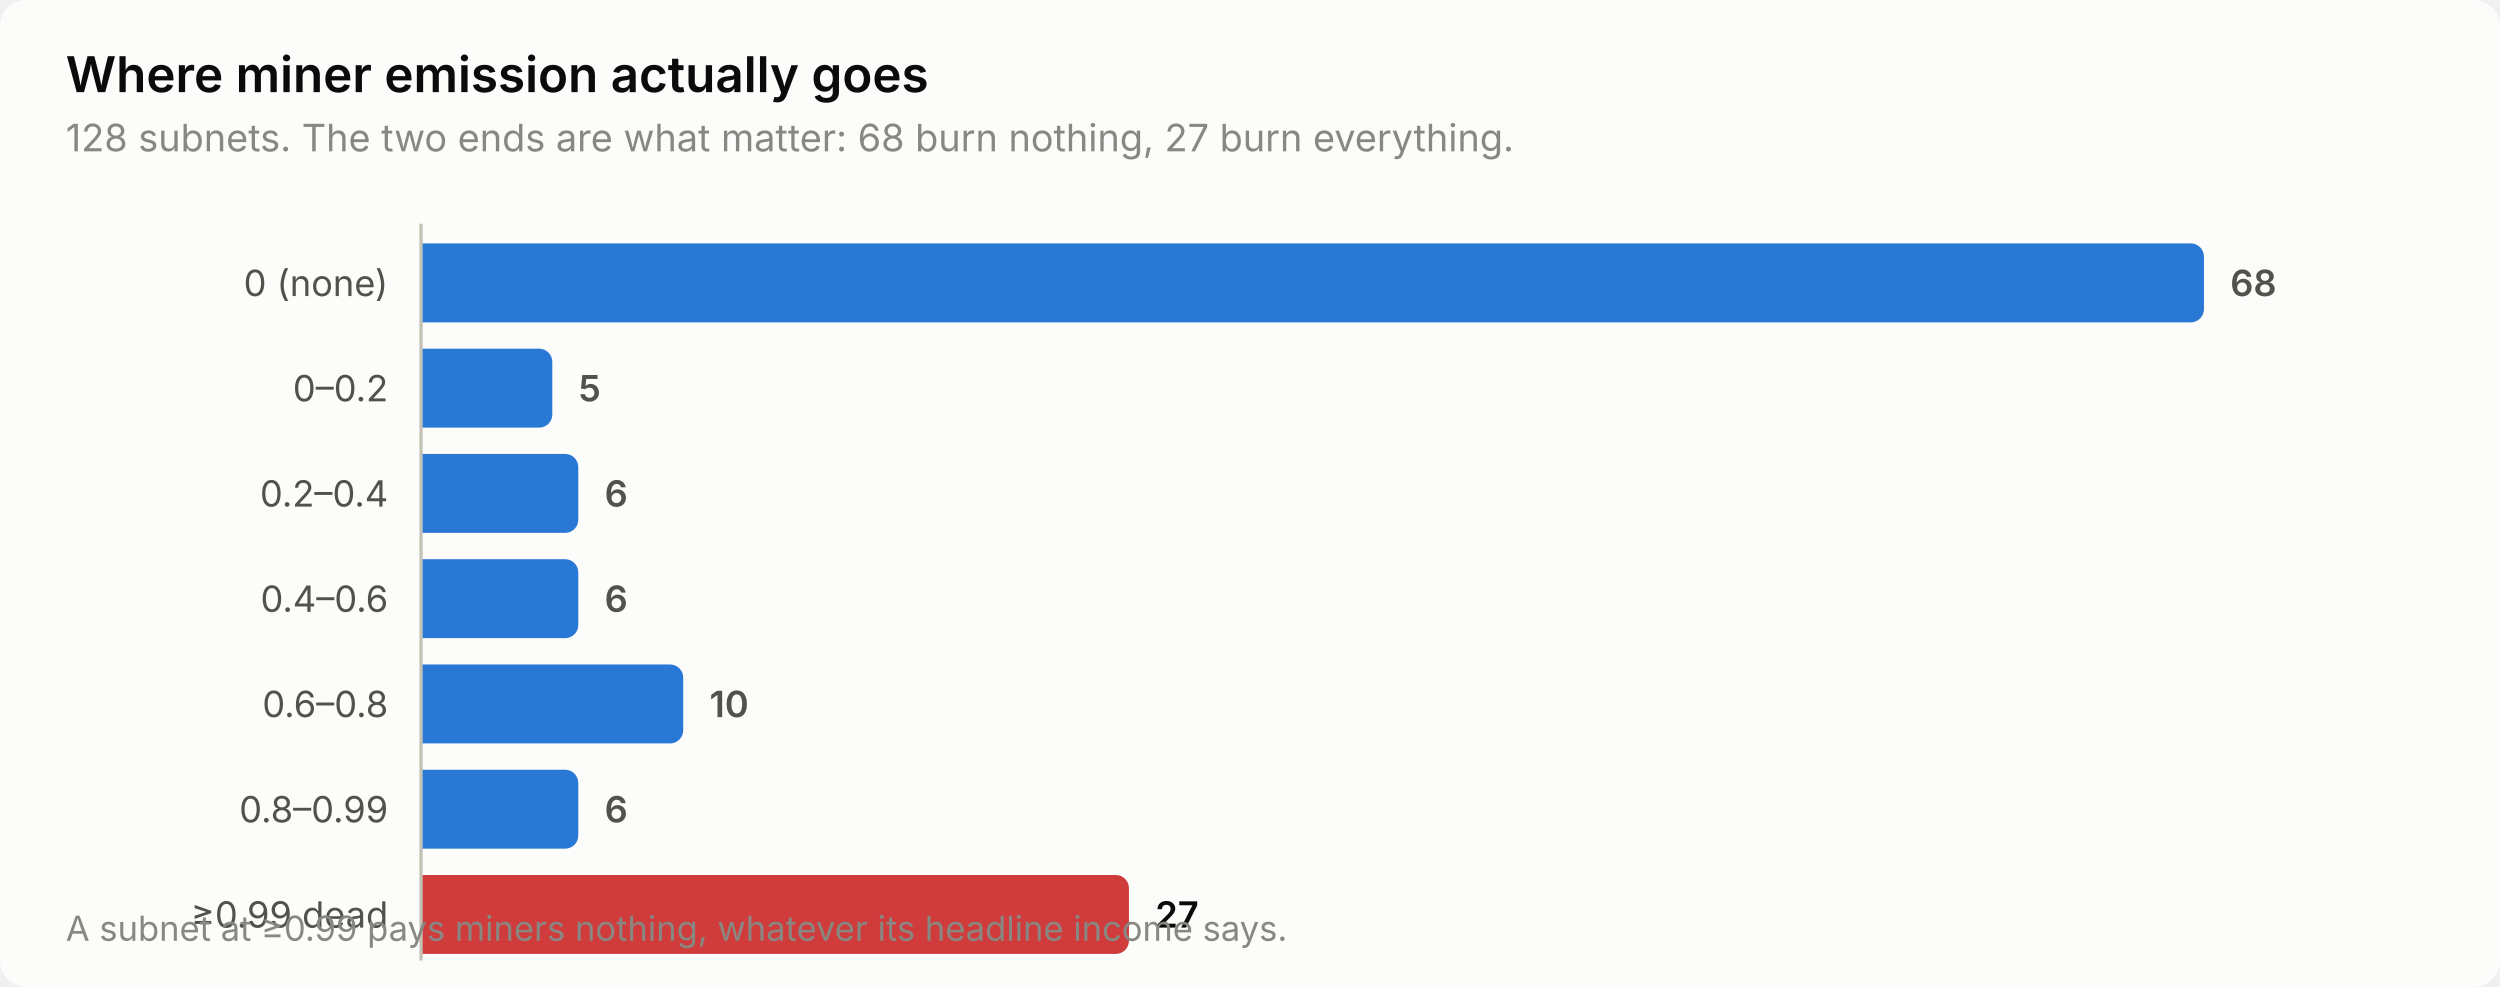
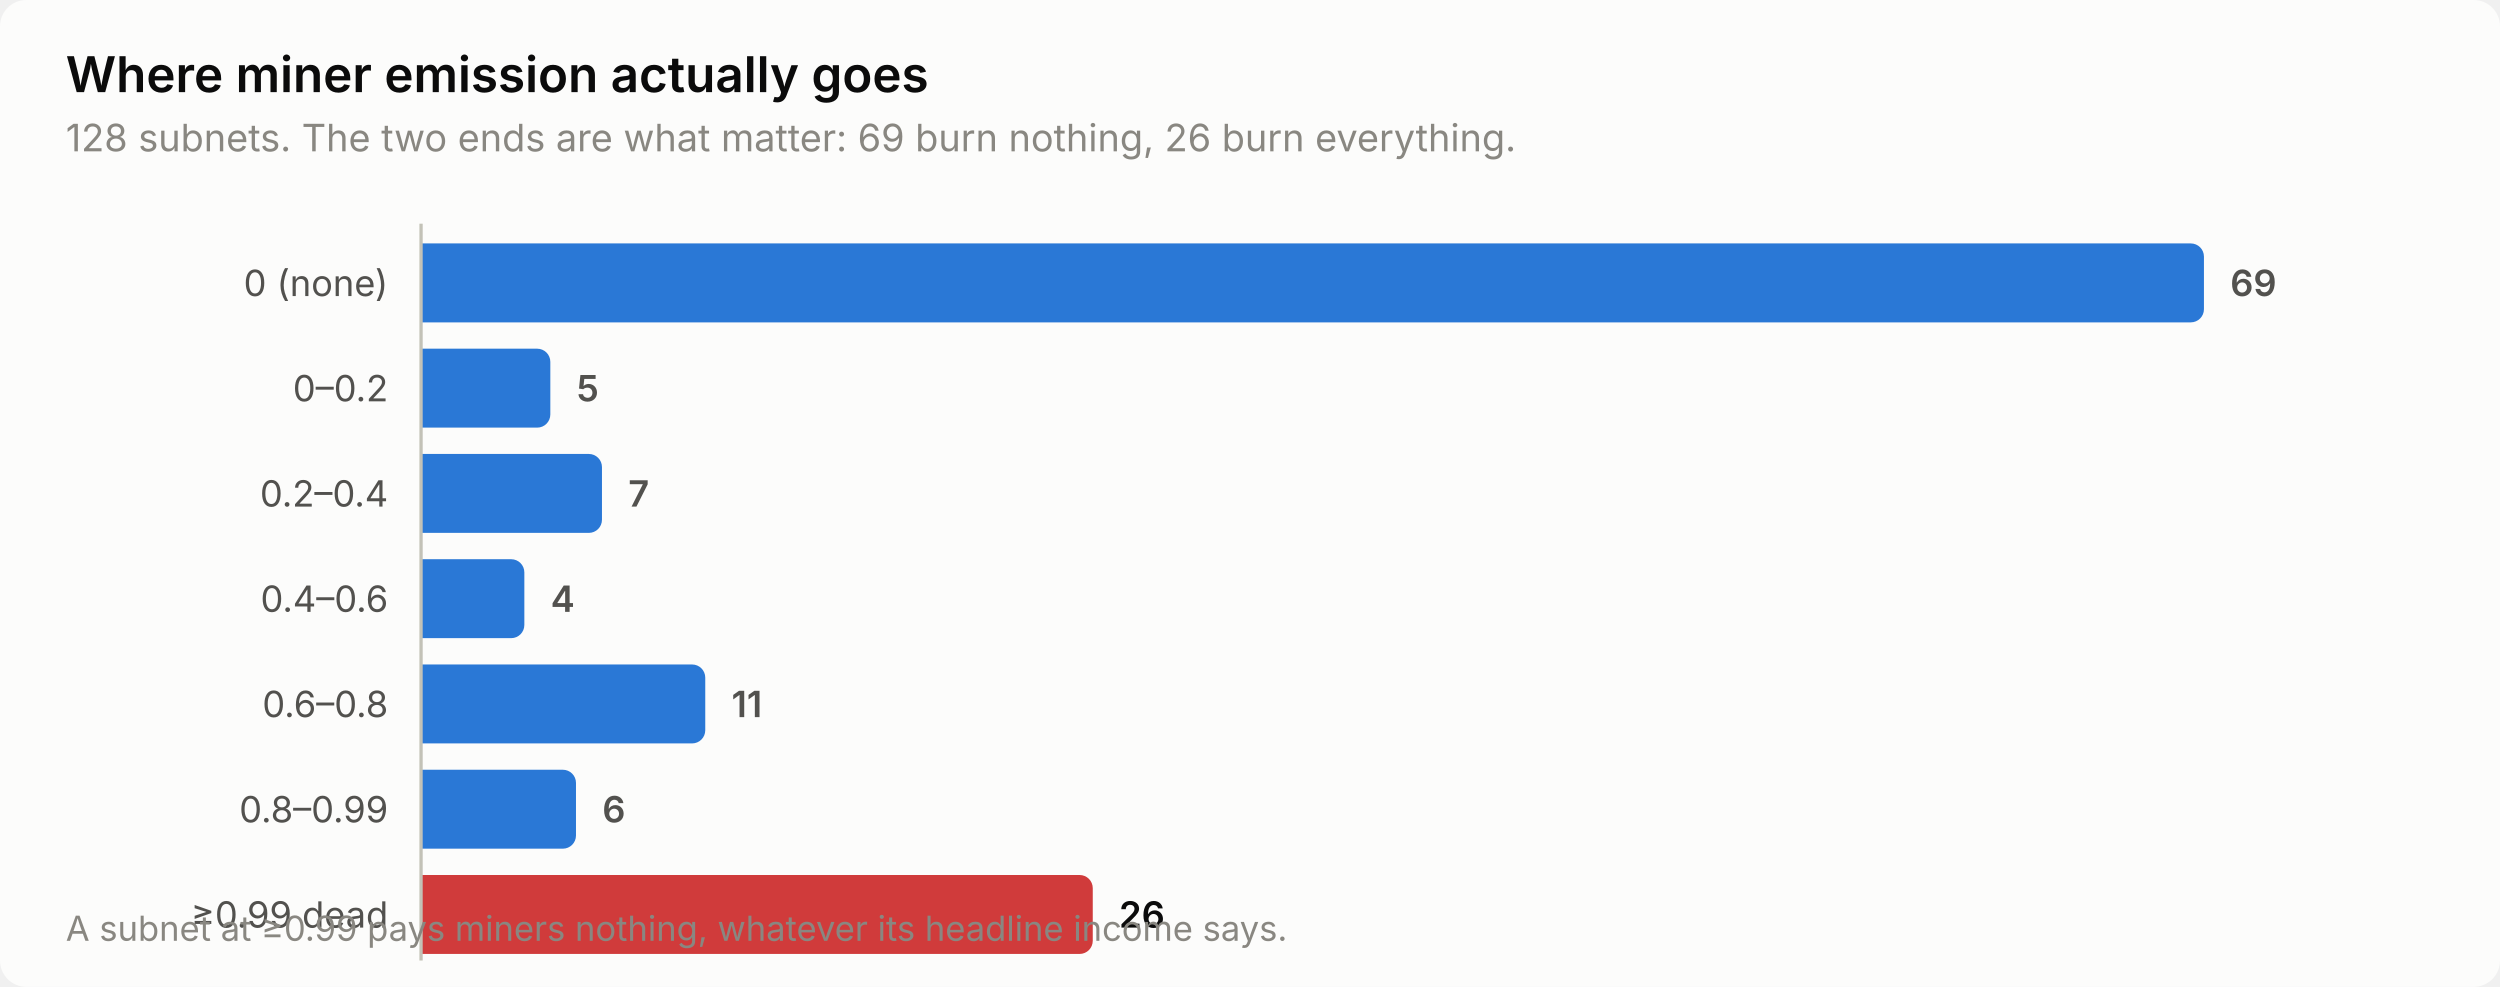
<svg xmlns="http://www.w3.org/2000/svg" width="760" height="300" viewBox="0 0 760 300" role="img" aria-label="Where miner emission actually goes">
  <style>
    text { font-family: system-ui, -apple-system, 'Segoe UI', sans-serif; }
    .t-title { font-size: 15px; font-weight: 600; }
    .t-sub { font-size: 11.5px; }
    .t-lab { font-size: 11px; }
    .t-val { font-size: 11px; font-weight: 600; font-variant-numeric: tabular-nums; }
    .t-tick { font-size: 10.5px; font-variant-numeric: tabular-nums; }

    .surface { fill: #fcfcfb; }
    .ink { fill: #0b0b0b; }
    .ink2 { fill: #52514e; }
    .muted { fill: #898781; }
    .grid { stroke: #e1e0d9; }
    .axis { stroke: #c3c2b7; }
    .accent { fill: #2a78d6; }
    .critical { fill: #d03b3b; }
    .deemph { fill: #d8d7d0; }

    @media (prefers-color-scheme: dark) {
      .surface { fill: #1a1a19; }
      .ink { fill: #ffffff; }
      .ink2 { fill: #c3c2b7; }
      .muted { fill: #898781; }
      .grid { stroke: #2c2c2a; }
      .axis { stroke: #383835; }
      .accent { fill: #3987e5; }
      .deemph { fill: #3a3a37; }
    }
</style>
  <rect class="surface" width="760" height="300" rx="8" />
  <text class="ink t-title" x="20" y="28">Where miner emission actually goes</text>
-   <text class="muted t-sub" x="20" y="46">128 subnets. The two ends are what matter: 68 burn nothing, 27 burn everything.</text>
+   <text class="muted t-sub" x="20" y="46">128 subnets. The two ends are what matter: 69 burn nothing, 26 burn everything.</text>
  <text class="ink2 t-lab" x="118" y="90" text-anchor="end">0 (none)</text>
  <path class="accent" d="M128.0,74.0 H666.0 a4.0,4.0 0 0 1 4.0,4.0 V94.0 a4.0,4.0 0 0 1 -4.0,4.0 H128.0 Z" />
-   <text class="ink2 t-val" x="678.0" y="90">68</text>
+   <text class="ink2 t-val" x="678.0" y="90">69</text>
  <text class="ink2 t-lab" x="118" y="122" text-anchor="end">0–0.2</text>
-   <path class="accent" d="M128.0,106.0 H163.9 a4.0,4.0 0 0 1 4.0,4.0 V126.0 a4.0,4.0 0 0 1 -4.0,4.0 H128.0 Z" />
-   <text class="ink2 t-val" x="175.9" y="122">5</text>
+   <path class="accent" d="M128.0,106.0 H163.3 a4.0,4.0 0 0 1 4.0,4.0 V126.0 a4.0,4.0 0 0 1 -4.0,4.0 H128.0 Z" />
+   <text class="ink2 t-val" x="175.3" y="122">5</text>
  <text class="ink2 t-lab" x="118" y="154" text-anchor="end">0.2–0.4</text>
-   <path class="accent" d="M128.0,138.0 H171.8 a4.0,4.0 0 0 1 4.0,4.0 V158.0 a4.0,4.0 0 0 1 -4.0,4.0 H128.0 Z" />
-   <text class="ink2 t-val" x="183.8" y="154">6</text>
+   <path class="accent" d="M128.0,138.0 H179.0 a4.0,4.0 0 0 1 4.0,4.0 V158.0 a4.0,4.0 0 0 1 -4.0,4.0 H128.0 Z" />
+   <text class="ink2 t-val" x="191.0" y="154">7</text>
  <text class="ink2 t-lab" x="118" y="186" text-anchor="end">0.4–0.6</text>
-   <path class="accent" d="M128.0,170.0 H171.8 a4.0,4.0 0 0 1 4.0,4.0 V190.0 a4.0,4.0 0 0 1 -4.0,4.0 H128.0 Z" />
-   <text class="ink2 t-val" x="183.8" y="186">6</text>
+   <path class="accent" d="M128.0,170.0 H155.4 a4.0,4.0 0 0 1 4.0,4.0 V190.0 a4.0,4.0 0 0 1 -4.0,4.0 H128.0 Z" />
+   <text class="ink2 t-val" x="167.4" y="186">4</text>
  <text class="ink2 t-lab" x="118" y="218" text-anchor="end">0.6–0.8</text>
-   <path class="accent" d="M128.0,202.0 H203.7 a4.0,4.0 0 0 1 4.0,4.0 V222.0 a4.0,4.0 0 0 1 -4.0,4.0 H128.0 Z" />
-   <text class="ink2 t-val" x="215.7" y="218">10</text>
+   <path class="accent" d="M128.0,202.0 H210.4 a4.0,4.0 0 0 1 4.0,4.0 V222.0 a4.0,4.0 0 0 1 -4.0,4.0 H128.0 Z" />
+   <text class="ink2 t-val" x="222.4" y="218">11</text>
  <text class="ink2 t-lab" x="118" y="250" text-anchor="end">0.8–0.99</text>
-   <path class="accent" d="M128.0,234.0 H171.8 a4.0,4.0 0 0 1 4.0,4.0 V254.0 a4.0,4.0 0 0 1 -4.0,4.0 H128.0 Z" />
-   <text class="ink2 t-val" x="183.8" y="250">6</text>
+   <path class="accent" d="M128.0,234.0 H171.1 a4.0,4.0 0 0 1 4.0,4.0 V254.0 a4.0,4.0 0 0 1 -4.0,4.0 H128.0 Z" />
+   <text class="ink2 t-val" x="183.1" y="250">6</text>
  <text class="ink2 t-lab" x="118" y="282" text-anchor="end">≥0.99 dead</text>
-   <path class="critical" d="M128.0,266.0 H339.2 a4.0,4.0 0 0 1 4.0,4.0 V286.0 a4.0,4.0 0 0 1 -4.0,4.0 H128.0 Z" />
-   <text class="ink t-val" x="351.2" y="282">27</text>
+   <path class="critical" d="M128.0,266.0 H328.2 a4.0,4.0 0 0 1 4.0,4.0 V286.0 a4.0,4.0 0 0 1 -4.0,4.0 H128.0 Z" />
+   <text class="ink t-val" x="340.2" y="282">26</text>
  <line class="axis" x1="128" y1="68" x2="128" y2="292" stroke-width="1" />
  <text class="muted t-tick" x="20" y="286">A subnet at ≥0.99 pays miners nothing, whatever its headline income says.</text>
</svg>
